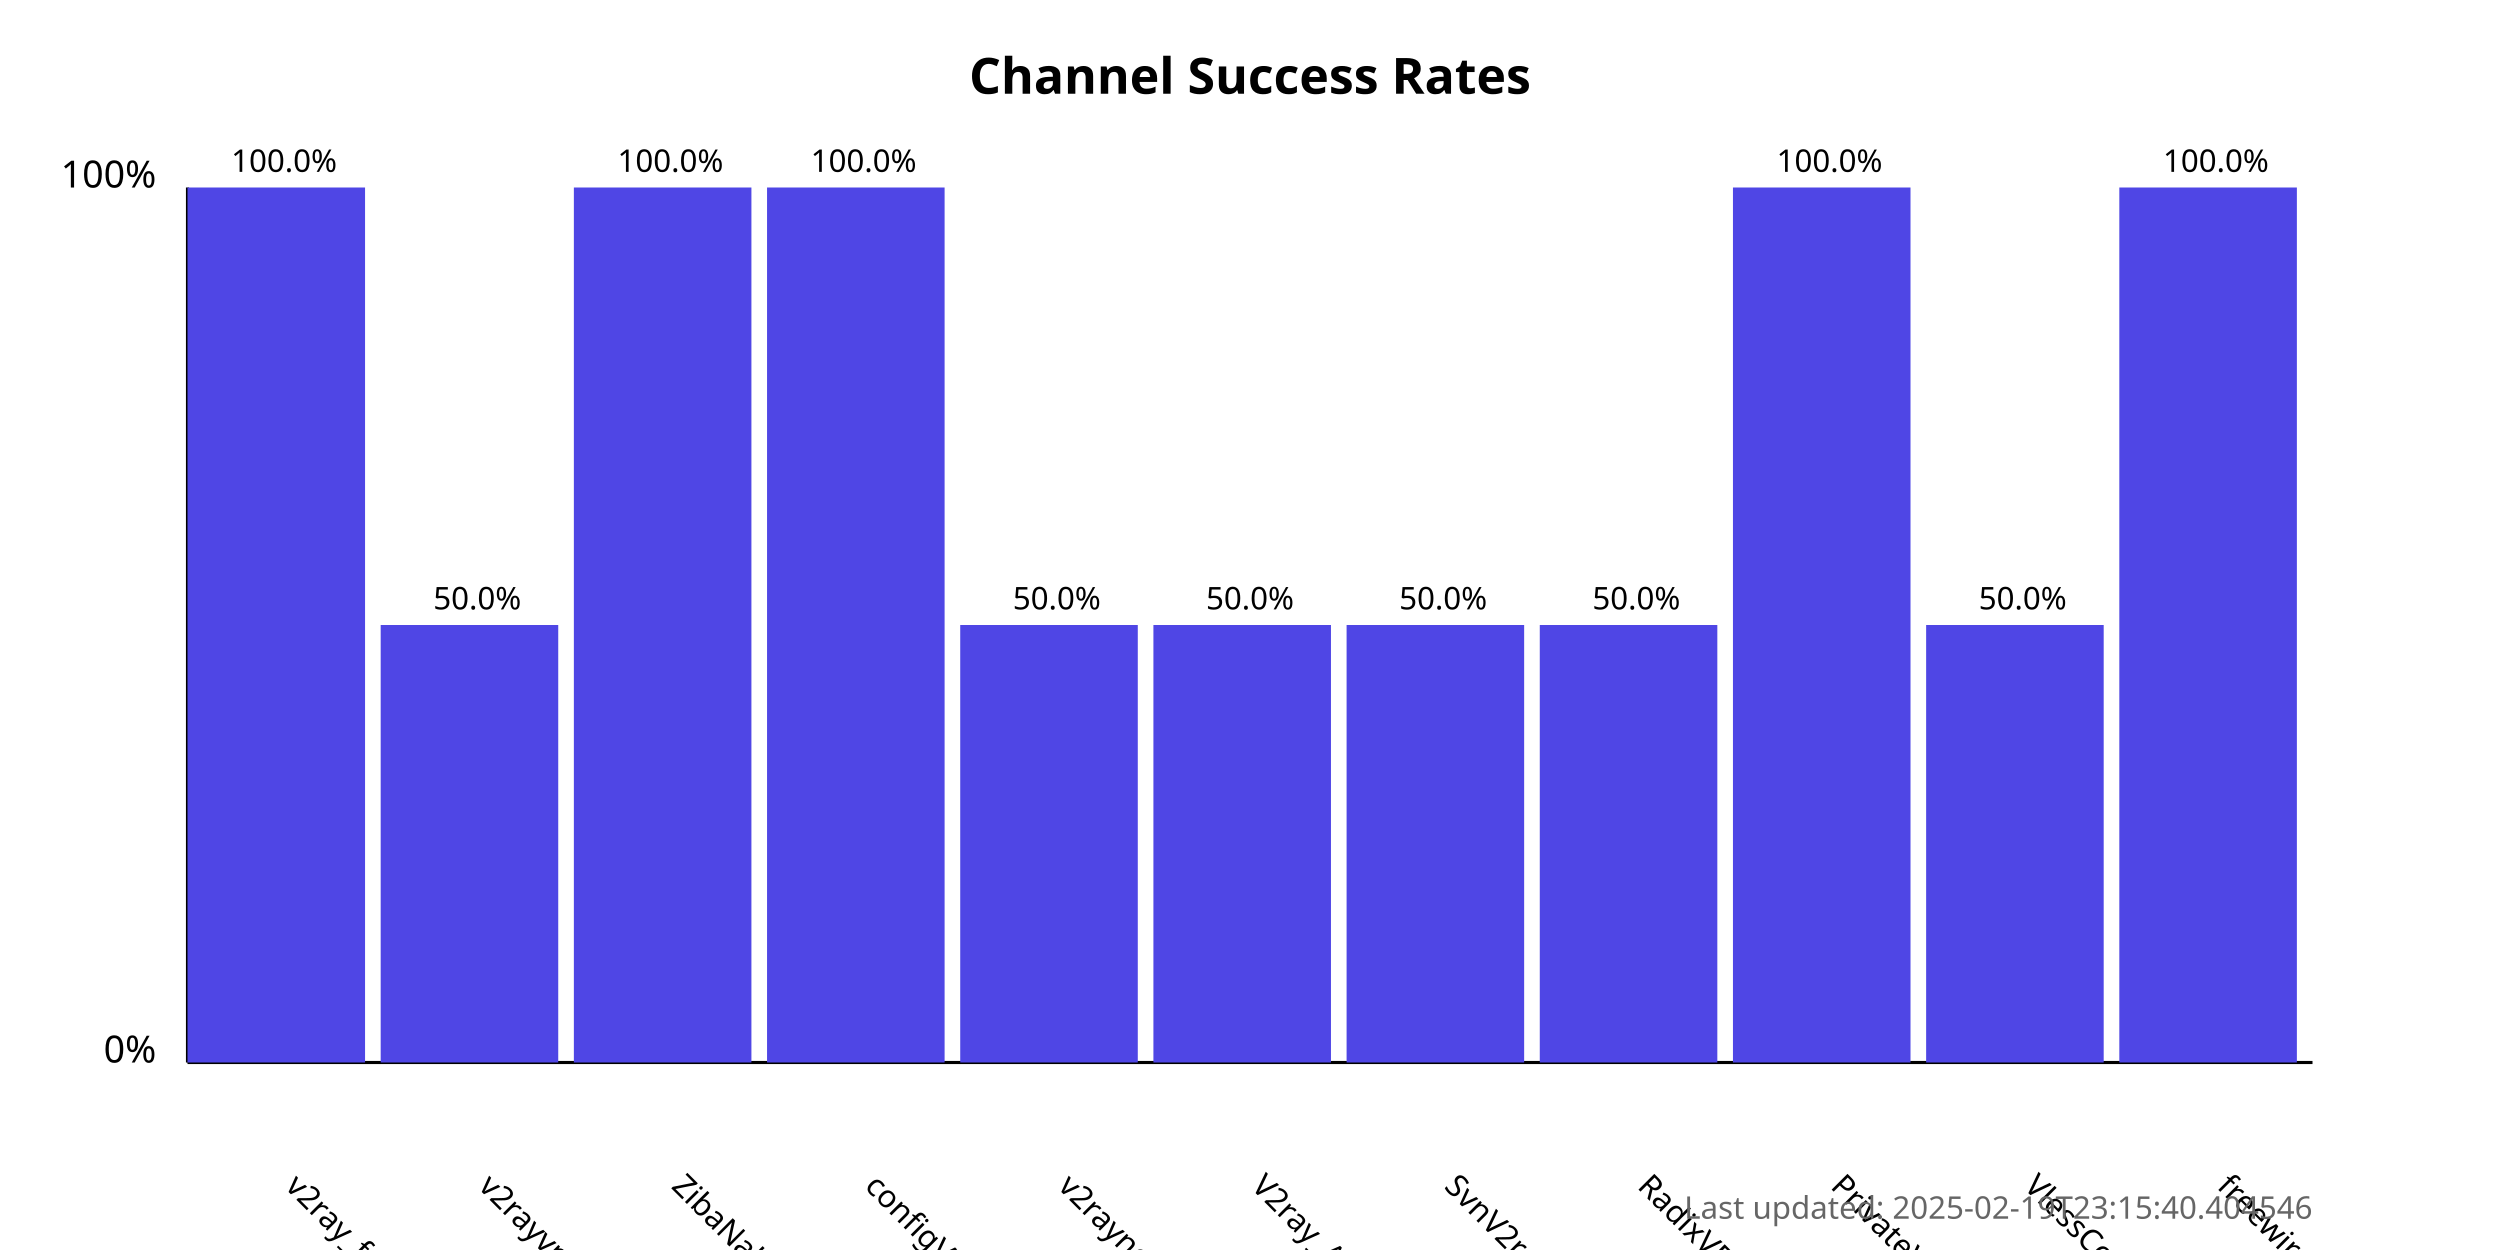
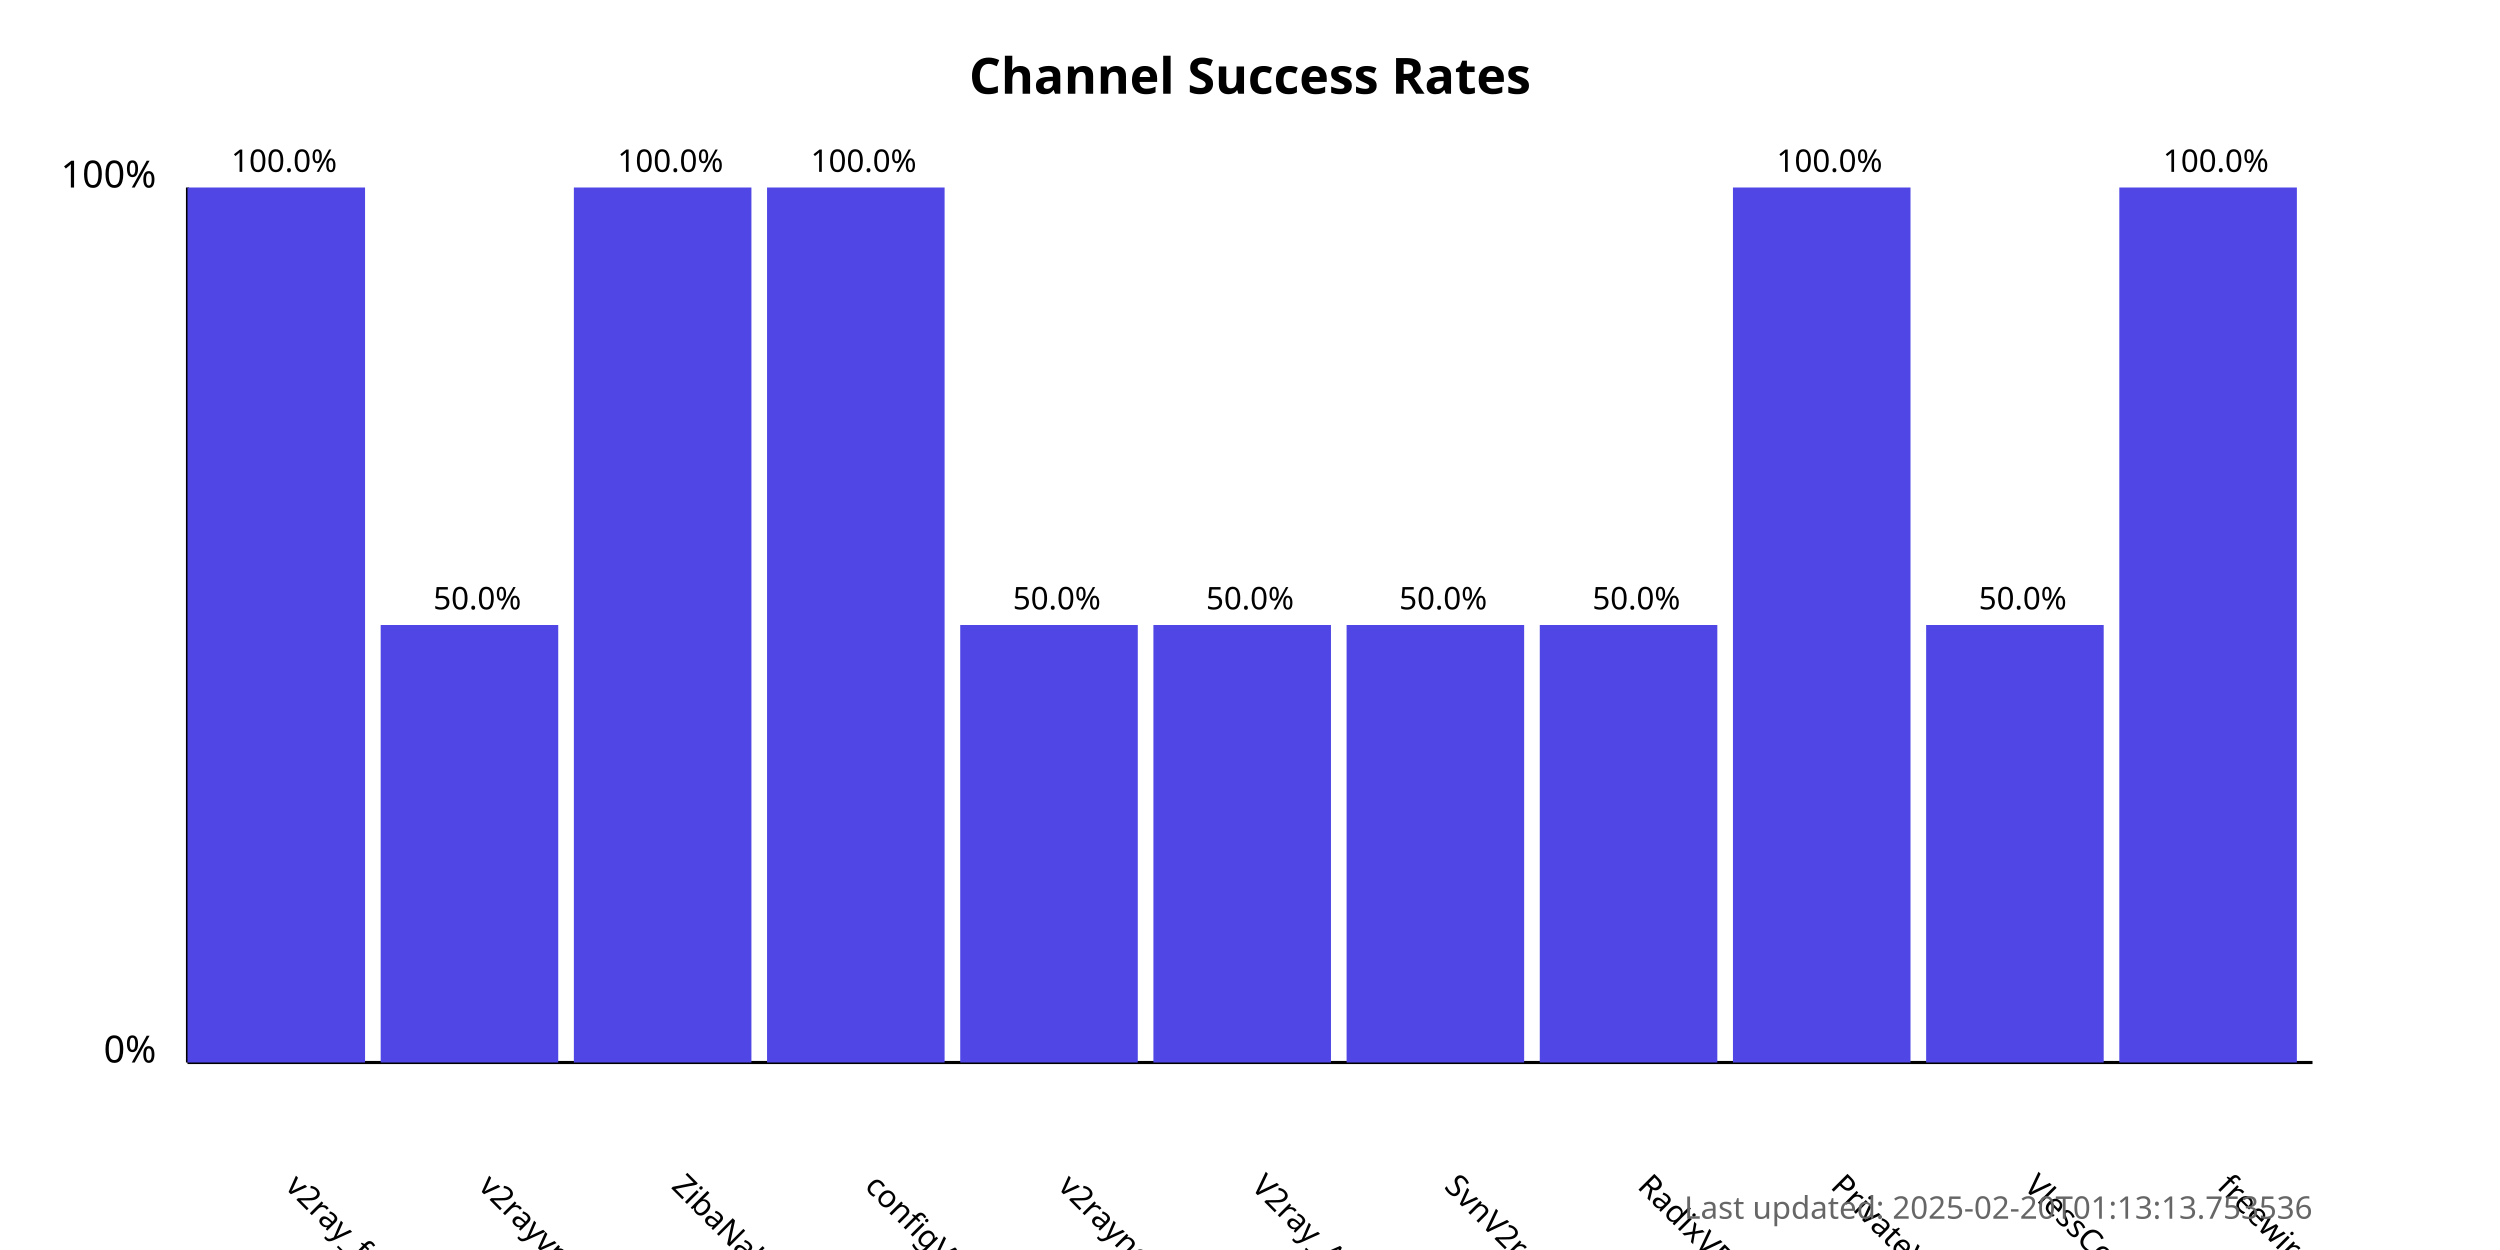
<svg xmlns="http://www.w3.org/2000/svg" width="800" height="400">
  <style>
            .chart-title { font: bold 16px sans-serif; }
            .axis-label { font: 12px sans-serif; }
            .tick-label { font: 10px sans-serif; }
            .bar { fill: #4f46e5; }
            .bar:hover { fill: #6366f1; }
            .timestamp { font: 10px sans-serif; fill: #666; }
        </style>
  <text x="400.0" y="30" text-anchor="middle" class="chart-title">
            Channel Success Rates
        </text>
  <line x1="60" y1="340" x2="60" y2="60" stroke="black" stroke-width="1" />
  <line x1="60" y1="340" x2="740" y2="340" stroke="black" stroke-width="1" />
  <text x="50" y="340" text-anchor="end" class="axis-label">0%</text>
  <text x="50" y="60" text-anchor="end" class="axis-label">100%</text>
  <g>
    <rect x="60" y="60.0" width="56.818" height="280.0" class="bar" />
    <text x="90.909" y="380" transform="rotate(45, 90.90909, 380)" text-anchor="start" class="tick-label">
                v2ray_free_conf
            </text>
    <text x="90.909" y="55.0" text-anchor="middle" class="tick-label">
                100.0%
            </text>
  </g>
  <g>
    <rect x="121.818" y="200.0" width="56.818" height="140.0" class="bar" />
    <text x="152.727" y="380" transform="rotate(45, 152.7273, 380)" text-anchor="start" class="tick-label">
                v2rayvpno
            </text>
    <text x="152.727" y="195.0" text-anchor="middle" class="tick-label">
                50.0%
            </text>
  </g>
  <g>
    <rect x="183.636" y="60.0" width="56.818" height="280.0" class="bar" />
    <text x="214.545" y="380" transform="rotate(45, 214.5455, 380)" text-anchor="start" class="tick-label">
                ZibaNabz
            </text>
    <text x="214.545" y="55.0" text-anchor="middle" class="tick-label">
                100.0%
            </text>
  </g>
  <g>
    <rect x="245.455" y="60.0" width="56.818" height="280.0" class="bar" />
    <text x="276.364" y="380" transform="rotate(45, 276.3636, 380)" text-anchor="start" class="tick-label">
                configV2rayForFree
            </text>
    <text x="276.364" y="55.0" text-anchor="middle" class="tick-label">
                100.0%
            </text>
  </g>
  <g>
    <rect x="307.273" y="200.0" width="56.818" height="140.0" class="bar" />
    <text x="338.182" y="380" transform="rotate(45, 338.1818, 380)" text-anchor="start" class="tick-label">
                v2rayngvpn
            </text>
    <text x="338.182" y="195.0" text-anchor="middle" class="tick-label">
                50.0%
            </text>
  </g>
  <g>
    <rect x="369.091" y="200.0" width="56.818" height="140.0" class="bar" />
    <text x="400.0" y="380" transform="rotate(45, 400.0, 380)" text-anchor="start" class="tick-label">
                V2ray_Alpha
            </text>
    <text x="400.0" y="195.0" text-anchor="middle" class="tick-label">
                50.0%
            </text>
  </g>
  <g>
    <rect x="430.909" y="200.0" width="56.818" height="140.0" class="bar" />
    <text x="461.818" y="380" transform="rotate(45, 461.8182, 380)" text-anchor="start" class="tick-label">
                SvnV2ray
            </text>
    <text x="461.818" y="195.0" text-anchor="middle" class="tick-label">
                50.0%
            </text>
  </g>
  <g>
    <rect x="492.727" y="200.0" width="56.818" height="140.0" class="bar" />
    <text x="523.636" y="380" transform="rotate(45, 523.6364, 380)" text-anchor="start" class="tick-label">
                RadixVPN
            </text>
    <text x="523.636" y="195.0" text-anchor="middle" class="tick-label">
                50.0%
            </text>
  </g>
  <g>
    <rect x="554.545" y="60.0" width="56.818" height="280.0" class="bar" />
    <text x="585.455" y="380" transform="rotate(45, 585.4545, 380)" text-anchor="start" class="tick-label">
                PrivateVPNs
            </text>
    <text x="585.455" y="55.0" text-anchor="middle" class="tick-label">
                100.0%
            </text>
  </g>
  <g>
    <rect x="616.364" y="200.0" width="56.818" height="140.0" class="bar" />
    <text x="647.273" y="380" transform="rotate(45, 647.2727, 380)" text-anchor="start" class="tick-label">
                VlessConfig
            </text>
    <text x="647.273" y="195.0" text-anchor="middle" class="tick-label">
                50.0%
            </text>
  </g>
  <g>
    <rect x="678.182" y="60.0" width="56.818" height="280.0" class="bar" />
    <text x="709.091" y="380" transform="rotate(45, 709.0909, 380)" text-anchor="start" class="tick-label">
                freewireguard
            </text>
    <text x="709.091" y="55.0" text-anchor="middle" class="tick-label">
                100.0%
            </text>
  </g>
  <text x="740" y="390" text-anchor="end" class="timestamp">
-             Last updated: 2025-02-19T23:15:40.404546
+             Last updated: 2025-02-20T01:13:13.753536
        </text>
</svg>
